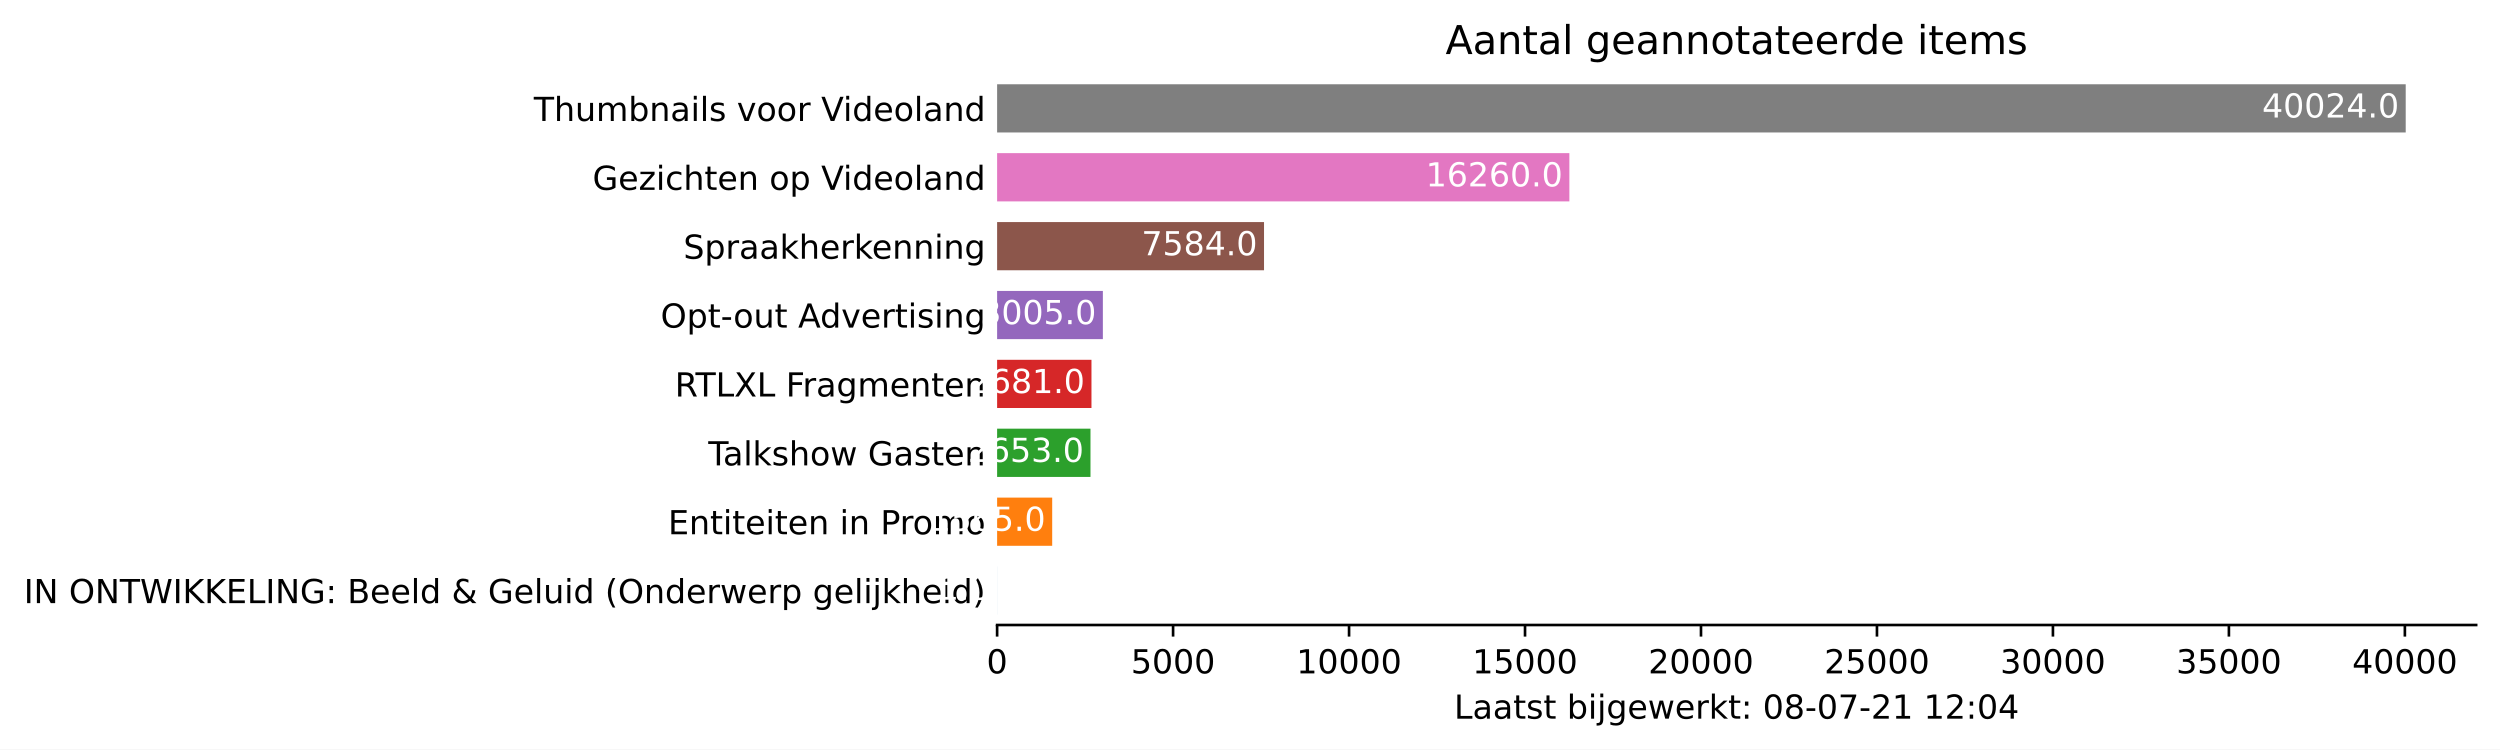
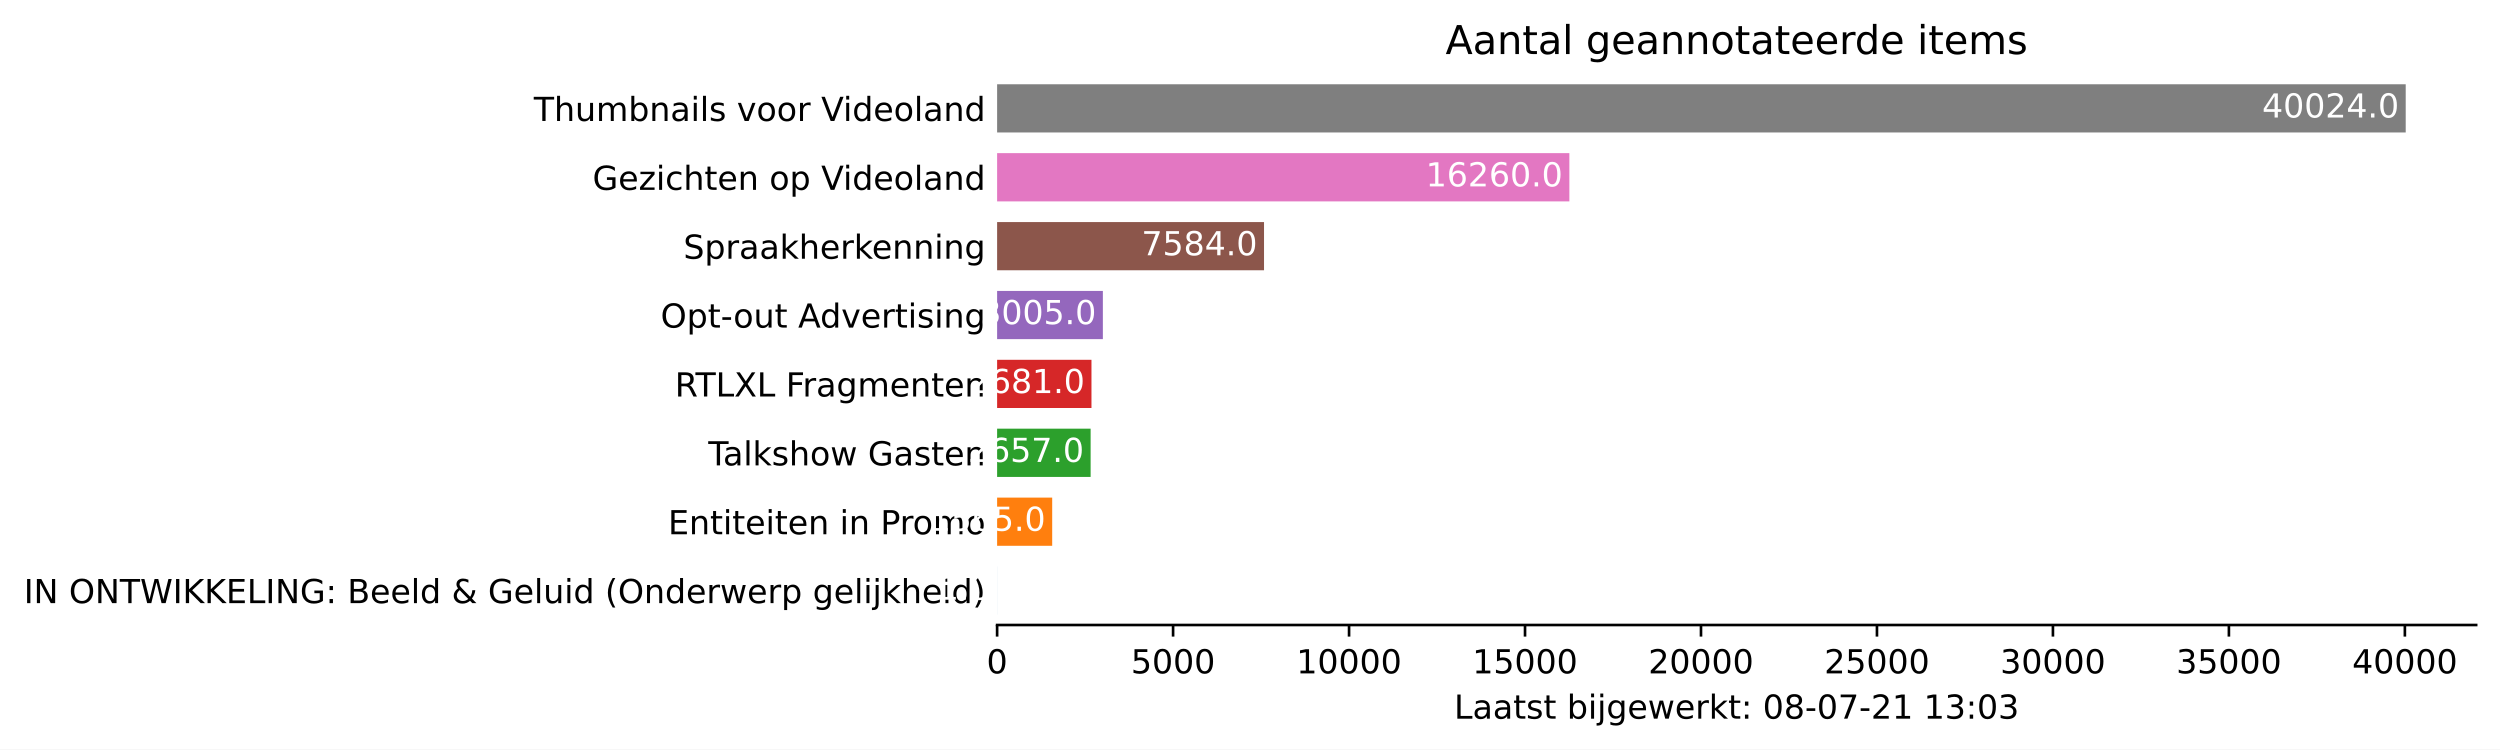
<svg xmlns="http://www.w3.org/2000/svg" xmlns:xlink="http://www.w3.org/1999/xlink" height="226.194pt" version="1.1" viewBox="0 0 754.548 226.194" width="754.548pt">
  <defs>
    <style type="text/css">*{stroke-linecap:butt;stroke-linejoin:round;}</style>
  </defs>
  <g id="figure_1">
    <g id="patch_1">
      <path d="M 0 226.194  L 754.548 226.194  L 754.548 0  L 0 0  z " style="fill:#ffffff;" />
    </g>
    <g id="axes_1">
      <g id="patch_2">
        <path d="M 300.948 188.638  L 747.348 188.638  L 747.348 22.318  L 300.948 22.318  z " style="fill:#ffffff;" />
      </g>
      <g id="patch_3">
-         <path clip-path="url(#pa3f5b6738a)" d="M 300.948 185.52  L 300.959 185.52  L 300.959 170.967  L 300.948 170.967  z " style="fill:#1f77b4;" />
+         <path clip-path="url(#paddccfd284)" d="M 300.948 185.52  L 300.959 185.52  L 300.959 170.967  L 300.948 170.967  z " style="fill:#1f77b4;" />
      </g>
      <g id="patch_4">
-         <path clip-path="url(#pa3f5b6738a)" d="M 300.948 164.73  L 317.572 164.73  L 317.572 150.177  L 300.948 150.177  z " style="fill:#ff7f0e;" />
+         <path clip-path="url(#paddccfd284)" d="M 300.948 164.73  L 317.572 164.73  L 317.572 150.177  L 300.948 150.177  z " style="fill:#ff7f0e;" />
      </g>
      <g id="patch_5">
-         <path clip-path="url(#pa3f5b6738a)" d="M 300.948 143.94  L 329.129 143.94  L 329.129 129.387  L 300.948 129.387  z " style="fill:#2ca02c;" />
+         <path clip-path="url(#paddccfd284)" d="M 300.948 143.94  L 329.172 143.94  L 329.172 129.387  L 300.948 129.387  z " style="fill:#2ca02c;" />
      </g>
      <g id="patch_6">
-         <path clip-path="url(#pa3f5b6738a)" d="M 300.948 123.15  L 329.427 123.15  L 329.427 108.597  L 300.948 108.597  z " style="fill:#d62728;" />
+         <path clip-path="url(#paddccfd284)" d="M 300.948 123.15  L 329.427 123.15  L 329.427 108.597  L 300.948 108.597  z " style="fill:#d62728;" />
      </g>
      <g id="patch_7">
-         <path clip-path="url(#pa3f5b6738a)" d="M 300.948 102.36  L 332.868 102.36  L 332.868 87.807  L 300.948 87.807  z " style="fill:#9467bd;" />
+         <path clip-path="url(#paddccfd284)" d="M 300.948 102.36  L 332.868 102.36  L 332.868 87.807  L 300.948 87.807  z " style="fill:#9467bd;" />
      </g>
      <g id="patch_8">
-         <path clip-path="url(#pa3f5b6738a)" d="M 300.948 81.57  L 381.507 81.57  L 381.507 67.017  L 300.948 67.017  z " style="fill:#8c564b;" />
+         <path clip-path="url(#paddccfd284)" d="M 300.948 81.57  L 381.507 81.57  L 381.507 67.017  L 300.948 67.017  z " style="fill:#8c564b;" />
      </g>
      <g id="patch_9">
-         <path clip-path="url(#pa3f5b6738a)" d="M 300.948 60.78  L 473.665 60.78  L 473.665 46.227  L 300.948 46.227  z " style="fill:#e377c2;" />
+         <path clip-path="url(#paddccfd284)" d="M 300.948 60.78  L 473.665 60.78  L 473.665 46.227  L 300.948 46.227  z " style="fill:#e377c2;" />
      </g>
      <g id="patch_10">
-         <path clip-path="url(#pa3f5b6738a)" d="M 300.948 39.99  L 726.091 39.99  L 726.091 25.437  L 300.948 25.437  z " style="fill:#7f7f7f;" />
+         <path clip-path="url(#paddccfd284)" d="M 300.948 39.99  L 726.091 39.99  L 726.091 25.437  L 300.948 25.437  z " style="fill:#7f7f7f;" />
      </g>
      <g id="matplotlib.axis_1">
        <g id="xtick_1">
          <g id="line2d_1">
            <defs>
-               <path d="M 0 0  L 0 3.5  " id="m81a1aafb3e" style="stroke:#000000;stroke-width:0.8;" />
+               <path d="M 0 0  L 0 3.5  " id="mdef1197572" style="stroke:#000000;stroke-width:0.8;" />
            </defs>
            <g>
-               <use style="stroke:#000000;stroke-width:0.8;" x="300.948" xlink:href="#m81a1aafb3e" y="188.638" />
+               <use style="stroke:#000000;stroke-width:0.8;" x="300.948" xlink:href="#mdef1197572" y="188.638" />
            </g>
          </g>
          <g id="text_1">
            <g transform="translate(297.7672 203.2366)scale(0.1 -0.1)">
              <defs>
                <path d="M 2034 4250  Q 1547 4250 1301 3770  Q 1056 3291 1056 2328  Q 1056 1369 1301 889  Q 1547 409 2034 409  Q 2525 409 2770 889  Q 3016 1369 3016 2328  Q 3016 3291 2770 3770  Q 2525 4250 2034 4250  z M 2034 4750  Q 2819 4750 3233 4129  Q 3647 3509 3647 2328  Q 3647 1150 3233 529  Q 2819 -91 2034 -91  Q 1250 -91 836 529  Q 422 1150 422 2328  Q 422 3509 836 4129  Q 1250 4750 2034 4750  z " id="DejaVuSans-30" transform="scale(0.015625)" />
              </defs>
              <use xlink:href="#DejaVuSans-30" />
            </g>
          </g>
        </g>
        <g id="xtick_2">
          <g id="line2d_2">
            <g>
-               <use style="stroke:#000000;stroke-width:0.8;" x="354.059" xlink:href="#m81a1aafb3e" y="188.638" />
+               <use style="stroke:#000000;stroke-width:0.8;" x="354.059" xlink:href="#mdef1197572" y="188.638" />
            </g>
          </g>
          <g id="text_2">
            <g transform="translate(341.3344 203.2366)scale(0.1 -0.1)">
              <defs>
                <path d="M 691 4666  L 3169 4666  L 3169 4134  L 1269 4134  L 1269 2991  Q 1406 3038 1543 3061  Q 1681 3084 1819 3084  Q 2600 3084 3056 2656  Q 3513 2228 3513 1497  Q 3513 744 3044 326  Q 2575 -91 1722 -91  Q 1428 -91 1123 -41  Q 819 9 494 109  L 494 744  Q 775 591 1075 516  Q 1375 441 1709 441  Q 2250 441 2565 725  Q 2881 1009 2881 1497  Q 2881 1984 2565 2268  Q 2250 2553 1709 2553  Q 1456 2553 1204 2497  Q 953 2441 691 2322  L 691 4666  z " id="DejaVuSans-35" transform="scale(0.015625)" />
              </defs>
              <use xlink:href="#DejaVuSans-35" />
              <use x="63.623" xlink:href="#DejaVuSans-30" />
              <use x="127.246" xlink:href="#DejaVuSans-30" />
              <use x="190.869" xlink:href="#DejaVuSans-30" />
            </g>
          </g>
        </g>
        <g id="xtick_3">
          <g id="line2d_3">
            <g>
-               <use style="stroke:#000000;stroke-width:0.8;" x="407.17" xlink:href="#m81a1aafb3e" y="188.638" />
+               <use style="stroke:#000000;stroke-width:0.8;" x="407.17" xlink:href="#mdef1197572" y="188.638" />
            </g>
          </g>
          <g id="text_3">
            <g transform="translate(391.2642 203.2366)scale(0.1 -0.1)">
              <defs>
                <path d="M 794 531  L 1825 531  L 1825 4091  L 703 3866  L 703 4441  L 1819 4666  L 2450 4666  L 2450 531  L 3481 531  L 3481 0  L 794 0  L 794 531  z " id="DejaVuSans-31" transform="scale(0.015625)" />
              </defs>
              <use xlink:href="#DejaVuSans-31" />
              <use x="63.623" xlink:href="#DejaVuSans-30" />
              <use x="127.246" xlink:href="#DejaVuSans-30" />
              <use x="190.869" xlink:href="#DejaVuSans-30" />
              <use x="254.492" xlink:href="#DejaVuSans-30" />
            </g>
          </g>
        </g>
        <g id="xtick_4">
          <g id="line2d_4">
            <g>
-               <use style="stroke:#000000;stroke-width:0.8;" x="460.281" xlink:href="#m81a1aafb3e" y="188.638" />
+               <use style="stroke:#000000;stroke-width:0.8;" x="460.281" xlink:href="#mdef1197572" y="188.638" />
            </g>
          </g>
          <g id="text_4">
            <g transform="translate(444.3752 203.2366)scale(0.1 -0.1)">
              <use xlink:href="#DejaVuSans-31" />
              <use x="63.623" xlink:href="#DejaVuSans-35" />
              <use x="127.246" xlink:href="#DejaVuSans-30" />
              <use x="190.869" xlink:href="#DejaVuSans-30" />
              <use x="254.492" xlink:href="#DejaVuSans-30" />
            </g>
          </g>
        </g>
        <g id="xtick_5">
          <g id="line2d_5">
            <g>
-               <use style="stroke:#000000;stroke-width:0.8;" x="513.392" xlink:href="#m81a1aafb3e" y="188.638" />
+               <use style="stroke:#000000;stroke-width:0.8;" x="513.392" xlink:href="#mdef1197572" y="188.638" />
            </g>
          </g>
          <g id="text_5">
            <g transform="translate(497.4862 203.2366)scale(0.1 -0.1)">
              <defs>
                <path d="M 1228 531  L 3431 531  L 3431 0  L 469 0  L 469 531  Q 828 903 1448 1529  Q 2069 2156 2228 2338  Q 2531 2678 2651 2914  Q 2772 3150 2772 3378  Q 2772 3750 2511 3984  Q 2250 4219 1831 4219  Q 1534 4219 1204 4116  Q 875 4013 500 3803  L 500 4441  Q 881 4594 1212 4672  Q 1544 4750 1819 4750  Q 2544 4750 2975 4387  Q 3406 4025 3406 3419  Q 3406 3131 3298 2873  Q 3191 2616 2906 2266  Q 2828 2175 2409 1742  Q 1991 1309 1228 531  z " id="DejaVuSans-32" transform="scale(0.015625)" />
              </defs>
              <use xlink:href="#DejaVuSans-32" />
              <use x="63.623" xlink:href="#DejaVuSans-30" />
              <use x="127.246" xlink:href="#DejaVuSans-30" />
              <use x="190.869" xlink:href="#DejaVuSans-30" />
              <use x="254.492" xlink:href="#DejaVuSans-30" />
            </g>
          </g>
        </g>
        <g id="xtick_6">
          <g id="line2d_6">
            <g>
-               <use style="stroke:#000000;stroke-width:0.8;" x="566.503" xlink:href="#m81a1aafb3e" y="188.638" />
+               <use style="stroke:#000000;stroke-width:0.8;" x="566.503" xlink:href="#mdef1197572" y="188.638" />
            </g>
          </g>
          <g id="text_6">
            <g transform="translate(550.5971 203.2366)scale(0.1 -0.1)">
              <use xlink:href="#DejaVuSans-32" />
              <use x="63.623" xlink:href="#DejaVuSans-35" />
              <use x="127.246" xlink:href="#DejaVuSans-30" />
              <use x="190.869" xlink:href="#DejaVuSans-30" />
              <use x="254.492" xlink:href="#DejaVuSans-30" />
            </g>
          </g>
        </g>
        <g id="xtick_7">
          <g id="line2d_7">
            <g>
-               <use style="stroke:#000000;stroke-width:0.8;" x="619.614" xlink:href="#m81a1aafb3e" y="188.638" />
+               <use style="stroke:#000000;stroke-width:0.8;" x="619.614" xlink:href="#mdef1197572" y="188.638" />
            </g>
          </g>
          <g id="text_7">
            <g transform="translate(603.7081 203.2366)scale(0.1 -0.1)">
              <defs>
                <path d="M 2597 2516  Q 3050 2419 3304 2112  Q 3559 1806 3559 1356  Q 3559 666 3084 287  Q 2609 -91 1734 -91  Q 1441 -91 1130 -33  Q 819 25 488 141  L 488 750  Q 750 597 1062 519  Q 1375 441 1716 441  Q 2309 441 2620 675  Q 2931 909 2931 1356  Q 2931 1769 2642 2001  Q 2353 2234 1838 2234  L 1294 2234  L 1294 2753  L 1863 2753  Q 2328 2753 2575 2939  Q 2822 3125 2822 3475  Q 2822 3834 2567 4026  Q 2313 4219 1838 4219  Q 1578 4219 1281 4162  Q 984 4106 628 3988  L 628 4550  Q 988 4650 1302 4700  Q 1616 4750 1894 4750  Q 2613 4750 3031 4423  Q 3450 4097 3450 3541  Q 3450 3153 3228 2886  Q 3006 2619 2597 2516  z " id="DejaVuSans-33" transform="scale(0.015625)" />
              </defs>
              <use xlink:href="#DejaVuSans-33" />
              <use x="63.623" xlink:href="#DejaVuSans-30" />
              <use x="127.246" xlink:href="#DejaVuSans-30" />
              <use x="190.869" xlink:href="#DejaVuSans-30" />
              <use x="254.492" xlink:href="#DejaVuSans-30" />
            </g>
          </g>
        </g>
        <g id="xtick_8">
          <g id="line2d_8">
            <g>
-               <use style="stroke:#000000;stroke-width:0.8;" x="672.725" xlink:href="#m81a1aafb3e" y="188.638" />
+               <use style="stroke:#000000;stroke-width:0.8;" x="672.725" xlink:href="#mdef1197572" y="188.638" />
            </g>
          </g>
          <g id="text_8">
            <g transform="translate(656.8191 203.2366)scale(0.1 -0.1)">
              <use xlink:href="#DejaVuSans-33" />
              <use x="63.623" xlink:href="#DejaVuSans-35" />
              <use x="127.246" xlink:href="#DejaVuSans-30" />
              <use x="190.869" xlink:href="#DejaVuSans-30" />
              <use x="254.492" xlink:href="#DejaVuSans-30" />
            </g>
          </g>
        </g>
        <g id="xtick_9">
          <g id="line2d_9">
            <g>
-               <use style="stroke:#000000;stroke-width:0.8;" x="725.836" xlink:href="#m81a1aafb3e" y="188.638" />
+               <use style="stroke:#000000;stroke-width:0.8;" x="725.836" xlink:href="#mdef1197572" y="188.638" />
            </g>
          </g>
          <g id="text_9">
            <g transform="translate(709.9301 203.2366)scale(0.1 -0.1)">
              <defs>
                <path d="M 2419 4116  L 825 1625  L 2419 1625  L 2419 4116  z M 2253 4666  L 3047 4666  L 3047 1625  L 3713 1625  L 3713 1100  L 3047 1100  L 3047 0  L 2419 0  L 2419 1100  L 313 1100  L 313 1709  L 2253 4666  z " id="DejaVuSans-34" transform="scale(0.015625)" />
              </defs>
              <use xlink:href="#DejaVuSans-34" />
              <use x="63.623" xlink:href="#DejaVuSans-30" />
              <use x="127.246" xlink:href="#DejaVuSans-30" />
              <use x="190.869" xlink:href="#DejaVuSans-30" />
              <use x="254.492" xlink:href="#DejaVuSans-30" />
            </g>
          </g>
        </g>
        <g id="text_10">
          <g transform="translate(438.8734 216.9147)scale(0.1 -0.1)">
            <defs>
              <path d="M 628 4666  L 1259 4666  L 1259 531  L 3531 531  L 3531 0  L 628 0  L 628 4666  z " id="DejaVuSans-4c" transform="scale(0.015625)" />
              <path d="M 2194 1759  Q 1497 1759 1228 1600  Q 959 1441 959 1056  Q 959 750 1161 570  Q 1363 391 1709 391  Q 2188 391 2477 730  Q 2766 1069 2766 1631  L 2766 1759  L 2194 1759  z M 3341 1997  L 3341 0  L 2766 0  L 2766 531  Q 2569 213 2275 61  Q 1981 -91 1556 -91  Q 1019 -91 701 211  Q 384 513 384 1019  Q 384 1609 779 1909  Q 1175 2209 1959 2209  L 2766 2209  L 2766 2266  Q 2766 2663 2505 2880  Q 2244 3097 1772 3097  Q 1472 3097 1187 3025  Q 903 2953 641 2809  L 641 3341  Q 956 3463 1253 3523  Q 1550 3584 1831 3584  Q 2591 3584 2966 3190  Q 3341 2797 3341 1997  z " id="DejaVuSans-61" transform="scale(0.015625)" />
              <path d="M 1172 4494  L 1172 3500  L 2356 3500  L 2356 3053  L 1172 3053  L 1172 1153  Q 1172 725 1289 603  Q 1406 481 1766 481  L 2356 481  L 2356 0  L 1766 0  Q 1100 0 847 248  Q 594 497 594 1153  L 594 3053  L 172 3053  L 172 3500  L 594 3500  L 594 4494  L 1172 4494  z " id="DejaVuSans-74" transform="scale(0.015625)" />
              <path d="M 2834 3397  L 2834 2853  Q 2591 2978 2328 3040  Q 2066 3103 1784 3103  Q 1356 3103 1142 2972  Q 928 2841 928 2578  Q 928 2378 1081 2264  Q 1234 2150 1697 2047  L 1894 2003  Q 2506 1872 2764 1633  Q 3022 1394 3022 966  Q 3022 478 2636 193  Q 2250 -91 1575 -91  Q 1294 -91 989 -36  Q 684 19 347 128  L 347 722  Q 666 556 975 473  Q 1284 391 1588 391  Q 1994 391 2212 530  Q 2431 669 2431 922  Q 2431 1156 2273 1281  Q 2116 1406 1581 1522  L 1381 1569  Q 847 1681 609 1914  Q 372 2147 372 2553  Q 372 3047 722 3315  Q 1072 3584 1716 3584  Q 2034 3584 2315 3537  Q 2597 3491 2834 3397  z " id="DejaVuSans-73" transform="scale(0.015625)" />
              <path id="DejaVuSans-20" transform="scale(0.015625)" />
              <path d="M 3116 1747  Q 3116 2381 2855 2742  Q 2594 3103 2138 3103  Q 1681 3103 1420 2742  Q 1159 2381 1159 1747  Q 1159 1113 1420 752  Q 1681 391 2138 391  Q 2594 391 2855 752  Q 3116 1113 3116 1747  z M 1159 2969  Q 1341 3281 1617 3432  Q 1894 3584 2278 3584  Q 2916 3584 3314 3078  Q 3713 2572 3713 1747  Q 3713 922 3314 415  Q 2916 -91 2278 -91  Q 1894 -91 1617 61  Q 1341 213 1159 525  L 1159 0  L 581 0  L 581 4863  L 1159 4863  L 1159 2969  z " id="DejaVuSans-62" transform="scale(0.015625)" />
              <path d="M 603 3500  L 1178 3500  L 1178 0  L 603 0  L 603 3500  z M 603 4863  L 1178 4863  L 1178 4134  L 603 4134  L 603 4863  z " id="DejaVuSans-69" transform="scale(0.015625)" />
              <path d="M 603 3500  L 1178 3500  L 1178 -63  Q 1178 -731 923 -1031  Q 669 -1331 103 -1331  L -116 -1331  L -116 -844  L 38 -844  Q 366 -844 484 -692  Q 603 -541 603 -63  L 603 3500  z M 603 4863  L 1178 4863  L 1178 4134  L 603 4134  L 603 4863  z " id="DejaVuSans-6a" transform="scale(0.015625)" />
              <path d="M 2906 1791  Q 2906 2416 2648 2759  Q 2391 3103 1925 3103  Q 1463 3103 1205 2759  Q 947 2416 947 1791  Q 947 1169 1205 825  Q 1463 481 1925 481  Q 2391 481 2648 825  Q 2906 1169 2906 1791  z M 3481 434  Q 3481 -459 3084 -895  Q 2688 -1331 1869 -1331  Q 1566 -1331 1297 -1286  Q 1028 -1241 775 -1147  L 775 -588  Q 1028 -725 1275 -790  Q 1522 -856 1778 -856  Q 2344 -856 2625 -561  Q 2906 -266 2906 331  L 2906 616  Q 2728 306 2450 153  Q 2172 0 1784 0  Q 1141 0 747 490  Q 353 981 353 1791  Q 353 2603 747 3093  Q 1141 3584 1784 3584  Q 2172 3584 2450 3431  Q 2728 3278 2906 2969  L 2906 3500  L 3481 3500  L 3481 434  z " id="DejaVuSans-67" transform="scale(0.015625)" />
              <path d="M 3597 1894  L 3597 1613  L 953 1613  Q 991 1019 1311 708  Q 1631 397 2203 397  Q 2534 397 2845 478  Q 3156 559 3463 722  L 3463 178  Q 3153 47 2828 -22  Q 2503 -91 2169 -91  Q 1331 -91 842 396  Q 353 884 353 1716  Q 353 2575 817 3079  Q 1281 3584 2069 3584  Q 2775 3584 3186 3129  Q 3597 2675 3597 1894  z M 3022 2063  Q 3016 2534 2758 2815  Q 2500 3097 2075 3097  Q 1594 3097 1305 2825  Q 1016 2553 972 2059  L 3022 2063  z " id="DejaVuSans-65" transform="scale(0.015625)" />
              <path d="M 269 3500  L 844 3500  L 1563 769  L 2278 3500  L 2956 3500  L 3675 769  L 4391 3500  L 4966 3500  L 4050 0  L 3372 0  L 2619 2869  L 1863 0  L 1184 0  L 269 3500  z " id="DejaVuSans-77" transform="scale(0.015625)" />
              <path d="M 2631 2963  Q 2534 3019 2420 3045  Q 2306 3072 2169 3072  Q 1681 3072 1420 2755  Q 1159 2438 1159 1844  L 1159 0  L 581 0  L 581 3500  L 1159 3500  L 1159 2956  Q 1341 3275 1631 3429  Q 1922 3584 2338 3584  Q 2397 3584 2469 3576  Q 2541 3569 2628 3553  L 2631 2963  z " id="DejaVuSans-72" transform="scale(0.015625)" />
              <path d="M 581 4863  L 1159 4863  L 1159 1991  L 2875 3500  L 3609 3500  L 1753 1863  L 3688 0  L 2938 0  L 1159 1709  L 1159 0  L 581 0  L 581 4863  z " id="DejaVuSans-6b" transform="scale(0.015625)" />
              <path d="M 750 794  L 1409 794  L 1409 0  L 750 0  L 750 794  z M 750 3309  L 1409 3309  L 1409 2516  L 750 2516  L 750 3309  z " id="DejaVuSans-3a" transform="scale(0.015625)" />
              <path d="M 2034 2216  Q 1584 2216 1326 1975  Q 1069 1734 1069 1313  Q 1069 891 1326 650  Q 1584 409 2034 409  Q 2484 409 2743 651  Q 3003 894 3003 1313  Q 3003 1734 2745 1975  Q 2488 2216 2034 2216  z M 1403 2484  Q 997 2584 770 2862  Q 544 3141 544 3541  Q 544 4100 942 4425  Q 1341 4750 2034 4750  Q 2731 4750 3128 4425  Q 3525 4100 3525 3541  Q 3525 3141 3298 2862  Q 3072 2584 2669 2484  Q 3125 2378 3379 2068  Q 3634 1759 3634 1313  Q 3634 634 3220 271  Q 2806 -91 2034 -91  Q 1263 -91 848 271  Q 434 634 434 1313  Q 434 1759 690 2068  Q 947 2378 1403 2484  z M 1172 3481  Q 1172 3119 1398 2916  Q 1625 2713 2034 2713  Q 2441 2713 2670 2916  Q 2900 3119 2900 3481  Q 2900 3844 2670 4047  Q 2441 4250 2034 4250  Q 1625 4250 1398 4047  Q 1172 3844 1172 3481  z " id="DejaVuSans-38" transform="scale(0.015625)" />
              <path d="M 313 2009  L 1997 2009  L 1997 1497  L 313 1497  L 313 2009  z " id="DejaVuSans-2d" transform="scale(0.015625)" />
              <path d="M 525 4666  L 3525 4666  L 3525 4397  L 1831 0  L 1172 0  L 2766 4134  L 525 4134  L 525 4666  z " id="DejaVuSans-37" transform="scale(0.015625)" />
            </defs>
            <use xlink:href="#DejaVuSans-4c" />
            <use x="55.713" xlink:href="#DejaVuSans-61" />
            <use x="116.992" xlink:href="#DejaVuSans-61" />
            <use x="178.271" xlink:href="#DejaVuSans-74" />
            <use x="217.48" xlink:href="#DejaVuSans-73" />
            <use x="269.58" xlink:href="#DejaVuSans-74" />
            <use x="308.789" xlink:href="#DejaVuSans-20" />
            <use x="340.576" xlink:href="#DejaVuSans-62" />
            <use x="404.053" xlink:href="#DejaVuSans-69" />
            <use x="431.836" xlink:href="#DejaVuSans-6a" />
            <use x="459.619" xlink:href="#DejaVuSans-67" />
            <use x="523.096" xlink:href="#DejaVuSans-65" />
            <use x="584.619" xlink:href="#DejaVuSans-77" />
            <use x="666.406" xlink:href="#DejaVuSans-65" />
            <use x="727.93" xlink:href="#DejaVuSans-72" />
            <use x="769.043" xlink:href="#DejaVuSans-6b" />
            <use x="826.953" xlink:href="#DejaVuSans-74" />
            <use x="866.162" xlink:href="#DejaVuSans-3a" />
            <use x="899.854" xlink:href="#DejaVuSans-20" />
            <use x="931.641" xlink:href="#DejaVuSans-30" />
            <use x="995.264" xlink:href="#DejaVuSans-38" />
            <use x="1058.887" xlink:href="#DejaVuSans-2d" />
            <use x="1094.971" xlink:href="#DejaVuSans-30" />
            <use x="1158.594" xlink:href="#DejaVuSans-37" />
            <use x="1222.217" xlink:href="#DejaVuSans-2d" />
            <use x="1258.301" xlink:href="#DejaVuSans-32" />
            <use x="1321.924" xlink:href="#DejaVuSans-31" />
            <use x="1385.547" xlink:href="#DejaVuSans-20" />
            <use x="1417.334" xlink:href="#DejaVuSans-31" />
-             <use x="1480.957" xlink:href="#DejaVuSans-32" />
+             <use x="1480.957" xlink:href="#DejaVuSans-33" />
            <use x="1544.58" xlink:href="#DejaVuSans-3a" />
            <use x="1578.271" xlink:href="#DejaVuSans-30" />
-             <use x="1641.895" xlink:href="#DejaVuSans-34" />
+             <use x="1641.895" xlink:href="#DejaVuSans-33" />
          </g>
        </g>
      </g>
      <g id="matplotlib.axis_2">
        <g id="ytick_1">
          <g id="line2d_10" />
          <g id="text_11">
            <g transform="translate(7.2 182.0423)scale(0.1 -0.1)">
              <defs>
                <path d="M 628 4666  L 1259 4666  L 1259 0  L 628 0  L 628 4666  z " id="DejaVuSans-49" transform="scale(0.015625)" />
                <path d="M 628 4666  L 1478 4666  L 3547 763  L 3547 4666  L 4159 4666  L 4159 0  L 3309 0  L 1241 3903  L 1241 0  L 628 0  L 628 4666  z " id="DejaVuSans-4e" transform="scale(0.015625)" />
                <path d="M 2522 4238  Q 1834 4238 1429 3725  Q 1025 3213 1025 2328  Q 1025 1447 1429 934  Q 1834 422 2522 422  Q 3209 422 3611 934  Q 4013 1447 4013 2328  Q 4013 3213 3611 3725  Q 3209 4238 2522 4238  z M 2522 4750  Q 3503 4750 4090 4092  Q 4678 3434 4678 2328  Q 4678 1225 4090 567  Q 3503 -91 2522 -91  Q 1538 -91 948 565  Q 359 1222 359 2328  Q 359 3434 948 4092  Q 1538 4750 2522 4750  z " id="DejaVuSans-4f" transform="scale(0.015625)" />
                <path d="M -19 4666  L 3928 4666  L 3928 4134  L 2272 4134  L 2272 0  L 1638 0  L 1638 4134  L -19 4134  L -19 4666  z " id="DejaVuSans-54" transform="scale(0.015625)" />
                <path d="M 213 4666  L 850 4666  L 1831 722  L 2809 4666  L 3519 4666  L 4500 722  L 5478 4666  L 6119 4666  L 4947 0  L 4153 0  L 3169 4050  L 2175 0  L 1381 0  L 213 4666  z " id="DejaVuSans-57" transform="scale(0.015625)" />
                <path d="M 628 4666  L 1259 4666  L 1259 2694  L 3353 4666  L 4166 4666  L 1850 2491  L 4331 0  L 3500 0  L 1259 2247  L 1259 0  L 628 0  L 628 4666  z " id="DejaVuSans-4b" transform="scale(0.015625)" />
                <path d="M 628 4666  L 3578 4666  L 3578 4134  L 1259 4134  L 1259 2753  L 3481 2753  L 3481 2222  L 1259 2222  L 1259 531  L 3634 531  L 3634 0  L 628 0  L 628 4666  z " id="DejaVuSans-45" transform="scale(0.015625)" />
                <path d="M 3809 666  L 3809 1919  L 2778 1919  L 2778 2438  L 4434 2438  L 4434 434  Q 4069 175 3628 42  Q 3188 -91 2688 -91  Q 1594 -91 976 548  Q 359 1188 359 2328  Q 359 3472 976 4111  Q 1594 4750 2688 4750  Q 3144 4750 3555 4637  Q 3966 4525 4313 4306  L 4313 3634  Q 3963 3931 3569 4081  Q 3175 4231 2741 4231  Q 1884 4231 1454 3753  Q 1025 3275 1025 2328  Q 1025 1384 1454 906  Q 1884 428 2741 428  Q 3075 428 3337 486  Q 3600 544 3809 666  z " id="DejaVuSans-47" transform="scale(0.015625)" />
                <path d="M 1259 2228  L 1259 519  L 2272 519  Q 2781 519 3026 730  Q 3272 941 3272 1375  Q 3272 1813 3026 2020  Q 2781 2228 2272 2228  L 1259 2228  z M 1259 4147  L 1259 2741  L 2194 2741  Q 2656 2741 2882 2914  Q 3109 3088 3109 3444  Q 3109 3797 2882 3972  Q 2656 4147 2194 4147  L 1259 4147  z M 628 4666  L 2241 4666  Q 2963 4666 3353 4366  Q 3744 4066 3744 3513  Q 3744 3084 3544 2831  Q 3344 2578 2956 2516  Q 3422 2416 3680 2098  Q 3938 1781 3938 1306  Q 3938 681 3513 340  Q 3088 0 2303 0  L 628 0  L 628 4666  z " id="DejaVuSans-42" transform="scale(0.015625)" />
                <path d="M 603 4863  L 1178 4863  L 1178 0  L 603 0  L 603 4863  z " id="DejaVuSans-6c" transform="scale(0.015625)" />
                <path d="M 2906 2969  L 2906 4863  L 3481 4863  L 3481 0  L 2906 0  L 2906 525  Q 2725 213 2448 61  Q 2172 -91 1784 -91  Q 1150 -91 751 415  Q 353 922 353 1747  Q 353 2572 751 3078  Q 1150 3584 1784 3584  Q 2172 3584 2448 3432  Q 2725 3281 2906 2969  z M 947 1747  Q 947 1113 1208 752  Q 1469 391 1925 391  Q 2381 391 2643 752  Q 2906 1113 2906 1747  Q 2906 2381 2643 2742  Q 2381 3103 1925 3103  Q 1469 3103 1208 2742  Q 947 2381 947 1747  z " id="DejaVuSans-64" transform="scale(0.015625)" />
                <path d="M 1556 2509  Q 1272 2256 1139 2004  Q 1006 1753 1006 1478  Q 1006 1022 1337 719  Q 1669 416 2169 416  Q 2466 416 2725 514  Q 2984 613 3213 813  L 1556 2509  z M 1997 2859  L 3584 1234  Q 3769 1513 3872 1830  Q 3975 2147 3994 2503  L 4575 2503  Q 4538 2091 4375 1687  Q 4213 1284 3922 891  L 4794 0  L 4006 0  L 3559 459  Q 3234 181 2878 45  Q 2522 -91 2113 -91  Q 1359 -91 881 339  Q 403 769 403 1441  Q 403 1841 612 2192  Q 822 2544 1241 2853  Q 1091 3050 1012 3245  Q 934 3441 934 3628  Q 934 4134 1281 4442  Q 1628 4750 2203 4750  Q 2463 4750 2720 4694  Q 2978 4638 3244 4525  L 3244 3956  Q 2972 4103 2725 4179  Q 2478 4256 2266 4256  Q 1938 4256 1733 4082  Q 1528 3909 1528 3634  Q 1528 3475 1620 3314  Q 1713 3153 1997 2859  z " id="DejaVuSans-26" transform="scale(0.015625)" />
                <path d="M 544 1381  L 544 3500  L 1119 3500  L 1119 1403  Q 1119 906 1312 657  Q 1506 409 1894 409  Q 2359 409 2629 706  Q 2900 1003 2900 1516  L 2900 3500  L 3475 3500  L 3475 0  L 2900 0  L 2900 538  Q 2691 219 2414 64  Q 2138 -91 1772 -91  Q 1169 -91 856 284  Q 544 659 544 1381  z M 1991 3584  L 1991 3584  z " id="DejaVuSans-75" transform="scale(0.015625)" />
                <path d="M 1984 4856  Q 1566 4138 1362 3434  Q 1159 2731 1159 2009  Q 1159 1288 1364 580  Q 1569 -128 1984 -844  L 1484 -844  Q 1016 -109 783 600  Q 550 1309 550 2009  Q 550 2706 781 3412  Q 1013 4119 1484 4856  L 1984 4856  z " id="DejaVuSans-28" transform="scale(0.015625)" />
                <path d="M 3513 2113  L 3513 0  L 2938 0  L 2938 2094  Q 2938 2591 2744 2837  Q 2550 3084 2163 3084  Q 1697 3084 1428 2787  Q 1159 2491 1159 1978  L 1159 0  L 581 0  L 581 3500  L 1159 3500  L 1159 2956  Q 1366 3272 1645 3428  Q 1925 3584 2291 3584  Q 2894 3584 3203 3211  Q 3513 2838 3513 2113  z " id="DejaVuSans-6e" transform="scale(0.015625)" />
                <path d="M 1159 525  L 1159 -1331  L 581 -1331  L 581 3500  L 1159 3500  L 1159 2969  Q 1341 3281 1617 3432  Q 1894 3584 2278 3584  Q 2916 3584 3314 3078  Q 3713 2572 3713 1747  Q 3713 922 3314 415  Q 2916 -91 2278 -91  Q 1894 -91 1617 61  Q 1341 213 1159 525  z M 3116 1747  Q 3116 2381 2855 2742  Q 2594 3103 2138 3103  Q 1681 3103 1420 2742  Q 1159 2381 1159 1747  Q 1159 1113 1420 752  Q 1681 391 2138 391  Q 2594 391 2855 752  Q 3116 1113 3116 1747  z " id="DejaVuSans-70" transform="scale(0.015625)" />
                <path d="M 3513 2113  L 3513 0  L 2938 0  L 2938 2094  Q 2938 2591 2744 2837  Q 2550 3084 2163 3084  Q 1697 3084 1428 2787  Q 1159 2491 1159 1978  L 1159 0  L 581 0  L 581 4863  L 1159 4863  L 1159 2956  Q 1366 3272 1645 3428  Q 1925 3584 2291 3584  Q 2894 3584 3203 3211  Q 3513 2838 3513 2113  z " id="DejaVuSans-68" transform="scale(0.015625)" />
                <path d="M 513 4856  L 1013 4856  Q 1481 4119 1714 3412  Q 1947 2706 1947 2009  Q 1947 1309 1714 600  Q 1481 -109 1013 -844  L 513 -844  Q 928 -128 1133 580  Q 1338 1288 1338 2009  Q 1338 2731 1133 3434  Q 928 4138 513 4856  z " id="DejaVuSans-29" transform="scale(0.015625)" />
              </defs>
              <use xlink:href="#DejaVuSans-49" />
              <use x="29.492" xlink:href="#DejaVuSans-4e" />
              <use x="104.297" xlink:href="#DejaVuSans-20" />
              <use x="136.084" xlink:href="#DejaVuSans-4f" />
              <use x="214.795" xlink:href="#DejaVuSans-4e" />
              <use x="289.6" xlink:href="#DejaVuSans-54" />
              <use x="350.684" xlink:href="#DejaVuSans-57" />
              <use x="449.561" xlink:href="#DejaVuSans-49" />
              <use x="479.053" xlink:href="#DejaVuSans-4b" />
              <use x="544.629" xlink:href="#DejaVuSans-4b" />
              <use x="610.205" xlink:href="#DejaVuSans-45" />
              <use x="673.389" xlink:href="#DejaVuSans-4c" />
              <use x="729.102" xlink:href="#DejaVuSans-49" />
              <use x="758.594" xlink:href="#DejaVuSans-4e" />
              <use x="833.398" xlink:href="#DejaVuSans-47" />
              <use x="910.889" xlink:href="#DejaVuSans-3a" />
              <use x="944.58" xlink:href="#DejaVuSans-20" />
              <use x="976.367" xlink:href="#DejaVuSans-42" />
              <use x="1044.971" xlink:href="#DejaVuSans-65" />
              <use x="1106.494" xlink:href="#DejaVuSans-65" />
              <use x="1168.018" xlink:href="#DejaVuSans-6c" />
              <use x="1195.801" xlink:href="#DejaVuSans-64" />
              <use x="1259.277" xlink:href="#DejaVuSans-20" />
              <use x="1291.064" xlink:href="#DejaVuSans-26" />
              <use x="1369.043" xlink:href="#DejaVuSans-20" />
              <use x="1400.83" xlink:href="#DejaVuSans-47" />
              <use x="1478.32" xlink:href="#DejaVuSans-65" />
              <use x="1539.844" xlink:href="#DejaVuSans-6c" />
              <use x="1567.627" xlink:href="#DejaVuSans-75" />
              <use x="1631.006" xlink:href="#DejaVuSans-69" />
              <use x="1658.789" xlink:href="#DejaVuSans-64" />
              <use x="1722.266" xlink:href="#DejaVuSans-20" />
              <use x="1754.053" xlink:href="#DejaVuSans-28" />
              <use x="1793.066" xlink:href="#DejaVuSans-4f" />
              <use x="1871.777" xlink:href="#DejaVuSans-6e" />
              <use x="1935.156" xlink:href="#DejaVuSans-64" />
              <use x="1998.633" xlink:href="#DejaVuSans-65" />
              <use x="2060.156" xlink:href="#DejaVuSans-72" />
              <use x="2101.27" xlink:href="#DejaVuSans-77" />
              <use x="2183.057" xlink:href="#DejaVuSans-65" />
              <use x="2244.58" xlink:href="#DejaVuSans-72" />
              <use x="2285.693" xlink:href="#DejaVuSans-70" />
              <use x="2349.17" xlink:href="#DejaVuSans-20" />
              <use x="2380.957" xlink:href="#DejaVuSans-67" />
              <use x="2444.434" xlink:href="#DejaVuSans-65" />
              <use x="2505.957" xlink:href="#DejaVuSans-6c" />
              <use x="2533.74" xlink:href="#DejaVuSans-69" />
              <use x="2561.523" xlink:href="#DejaVuSans-6a" />
              <use x="2589.307" xlink:href="#DejaVuSans-6b" />
              <use x="2647.217" xlink:href="#DejaVuSans-68" />
              <use x="2710.596" xlink:href="#DejaVuSans-65" />
              <use x="2772.119" xlink:href="#DejaVuSans-69" />
              <use x="2799.902" xlink:href="#DejaVuSans-64" />
              <use x="2863.379" xlink:href="#DejaVuSans-29" />
            </g>
          </g>
        </g>
        <g id="ytick_2">
          <g id="line2d_11" />
          <g id="text_12">
            <g transform="translate(201.6406 161.2523)scale(0.1 -0.1)">
              <defs>
                <path d="M 1259 4147  L 1259 2394  L 2053 2394  Q 2494 2394 2734 2622  Q 2975 2850 2975 3272  Q 2975 3691 2734 3919  Q 2494 4147 2053 4147  L 1259 4147  z M 628 4666  L 2053 4666  Q 2838 4666 3239 4311  Q 3641 3956 3641 3272  Q 3641 2581 3239 2228  Q 2838 1875 2053 1875  L 1259 1875  L 1259 0  L 628 0  L 628 4666  z " id="DejaVuSans-50" transform="scale(0.015625)" />
                <path d="M 1959 3097  Q 1497 3097 1228 2736  Q 959 2375 959 1747  Q 959 1119 1226 758  Q 1494 397 1959 397  Q 2419 397 2687 759  Q 2956 1122 2956 1747  Q 2956 2369 2687 2733  Q 2419 3097 1959 3097  z M 1959 3584  Q 2709 3584 3137 3096  Q 3566 2609 3566 1747  Q 3566 888 3137 398  Q 2709 -91 1959 -91  Q 1206 -91 779 398  Q 353 888 353 1747  Q 353 2609 779 3096  Q 1206 3584 1959 3584  z " id="DejaVuSans-6f" transform="scale(0.015625)" />
                <path d="M 3328 2828  Q 3544 3216 3844 3400  Q 4144 3584 4550 3584  Q 5097 3584 5394 3201  Q 5691 2819 5691 2113  L 5691 0  L 5113 0  L 5113 2094  Q 5113 2597 4934 2840  Q 4756 3084 4391 3084  Q 3944 3084 3684 2787  Q 3425 2491 3425 1978  L 3425 0  L 2847 0  L 2847 2094  Q 2847 2600 2669 2842  Q 2491 3084 2119 3084  Q 1678 3084 1418 2786  Q 1159 2488 1159 1978  L 1159 0  L 581 0  L 581 3500  L 1159 3500  L 1159 2956  Q 1356 3278 1631 3431  Q 1906 3584 2284 3584  Q 2666 3584 2933 3390  Q 3200 3197 3328 2828  z " id="DejaVuSans-6d" transform="scale(0.015625)" />
              </defs>
              <use xlink:href="#DejaVuSans-45" />
              <use x="63.184" xlink:href="#DejaVuSans-6e" />
              <use x="126.562" xlink:href="#DejaVuSans-74" />
              <use x="165.771" xlink:href="#DejaVuSans-69" />
              <use x="193.555" xlink:href="#DejaVuSans-74" />
              <use x="232.764" xlink:href="#DejaVuSans-65" />
              <use x="294.287" xlink:href="#DejaVuSans-69" />
              <use x="322.07" xlink:href="#DejaVuSans-74" />
              <use x="361.279" xlink:href="#DejaVuSans-65" />
              <use x="422.803" xlink:href="#DejaVuSans-6e" />
              <use x="486.182" xlink:href="#DejaVuSans-20" />
              <use x="517.969" xlink:href="#DejaVuSans-69" />
              <use x="545.752" xlink:href="#DejaVuSans-6e" />
              <use x="609.131" xlink:href="#DejaVuSans-20" />
              <use x="640.918" xlink:href="#DejaVuSans-50" />
              <use x="699.471" xlink:href="#DejaVuSans-72" />
              <use x="738.334" xlink:href="#DejaVuSans-6f" />
              <use x="799.516" xlink:href="#DejaVuSans-6d" />
              <use x="896.928" xlink:href="#DejaVuSans-6f" />
            </g>
          </g>
        </g>
        <g id="ytick_3">
          <g id="line2d_12" />
          <g id="text_13">
            <g transform="translate(213.775 140.4623)scale(0.1 -0.1)">
              <use xlink:href="#DejaVuSans-54" />
              <use x="44.584" xlink:href="#DejaVuSans-61" />
              <use x="105.863" xlink:href="#DejaVuSans-6c" />
              <use x="133.646" xlink:href="#DejaVuSans-6b" />
              <use x="191.557" xlink:href="#DejaVuSans-73" />
              <use x="243.656" xlink:href="#DejaVuSans-68" />
              <use x="307.035" xlink:href="#DejaVuSans-6f" />
              <use x="368.217" xlink:href="#DejaVuSans-77" />
              <use x="450.004" xlink:href="#DejaVuSans-20" />
              <use x="481.791" xlink:href="#DejaVuSans-47" />
              <use x="559.281" xlink:href="#DejaVuSans-61" />
              <use x="620.561" xlink:href="#DejaVuSans-73" />
              <use x="672.66" xlink:href="#DejaVuSans-74" />
              <use x="711.869" xlink:href="#DejaVuSans-65" />
              <use x="773.393" xlink:href="#DejaVuSans-6e" />
            </g>
          </g>
        </g>
        <g id="ytick_4">
          <g id="line2d_13" />
          <g id="text_14">
            <g transform="translate(203.6891 119.6723)scale(0.1 -0.1)">
              <defs>
                <path d="M 2841 2188  Q 3044 2119 3236 1894  Q 3428 1669 3622 1275  L 4263 0  L 3584 0  L 2988 1197  Q 2756 1666 2539 1819  Q 2322 1972 1947 1972  L 1259 1972  L 1259 0  L 628 0  L 628 4666  L 2053 4666  Q 2853 4666 3247 4331  Q 3641 3997 3641 3322  Q 3641 2881 3436 2590  Q 3231 2300 2841 2188  z M 1259 4147  L 1259 2491  L 2053 2491  Q 2509 2491 2742 2702  Q 2975 2913 2975 3322  Q 2975 3731 2742 3939  Q 2509 4147 2053 4147  L 1259 4147  z " id="DejaVuSans-52" transform="scale(0.015625)" />
                <path d="M 403 4666  L 1081 4666  L 2241 2931  L 3406 4666  L 4084 4666  L 2584 2425  L 4184 0  L 3506 0  L 2194 1984  L 872 0  L 191 0  L 1856 2491  L 403 4666  z " id="DejaVuSans-58" transform="scale(0.015625)" />
                <path d="M 628 4666  L 3309 4666  L 3309 4134  L 1259 4134  L 1259 2759  L 3109 2759  L 3109 2228  L 1259 2228  L 1259 0  L 628 0  L 628 4666  z " id="DejaVuSans-46" transform="scale(0.015625)" />
              </defs>
              <use xlink:href="#DejaVuSans-52" />
              <use x="62.232" xlink:href="#DejaVuSans-54" />
              <use x="123.316" xlink:href="#DejaVuSans-4c" />
              <use x="179.029" xlink:href="#DejaVuSans-58" />
              <use x="247.535" xlink:href="#DejaVuSans-4c" />
              <use x="303.248" xlink:href="#DejaVuSans-20" />
              <use x="335.035" xlink:href="#DejaVuSans-46" />
              <use x="385.305" xlink:href="#DejaVuSans-72" />
              <use x="426.418" xlink:href="#DejaVuSans-61" />
              <use x="487.697" xlink:href="#DejaVuSans-67" />
              <use x="551.174" xlink:href="#DejaVuSans-6d" />
              <use x="648.586" xlink:href="#DejaVuSans-65" />
              <use x="710.109" xlink:href="#DejaVuSans-6e" />
              <use x="773.488" xlink:href="#DejaVuSans-74" />
              <use x="812.697" xlink:href="#DejaVuSans-65" />
              <use x="874.221" xlink:href="#DejaVuSans-6e" />
            </g>
          </g>
        </g>
        <g id="ytick_5">
          <g id="line2d_14" />
          <g id="text_15">
            <g transform="translate(199.3891 98.88234)scale(0.1 -0.1)">
              <defs>
                <path d="M 2188 4044  L 1331 1722  L 3047 1722  L 2188 4044  z M 1831 4666  L 2547 4666  L 4325 0  L 3669 0  L 3244 1197  L 1141 1197  L 716 0  L 50 0  L 1831 4666  z " id="DejaVuSans-41" transform="scale(0.015625)" />
                <path d="M 191 3500  L 800 3500  L 1894 563  L 2988 3500  L 3597 3500  L 2284 0  L 1503 0  L 191 3500  z " id="DejaVuSans-76" transform="scale(0.015625)" />
              </defs>
              <use xlink:href="#DejaVuSans-4f" />
              <use x="78.711" xlink:href="#DejaVuSans-70" />
              <use x="142.188" xlink:href="#DejaVuSans-74" />
              <use x="181.396" xlink:href="#DejaVuSans-2d" />
              <use x="219.355" xlink:href="#DejaVuSans-6f" />
              <use x="280.537" xlink:href="#DejaVuSans-75" />
              <use x="343.916" xlink:href="#DejaVuSans-74" />
              <use x="383.125" xlink:href="#DejaVuSans-20" />
              <use x="414.912" xlink:href="#DejaVuSans-41" />
              <use x="481.57" xlink:href="#DejaVuSans-64" />
              <use x="545.047" xlink:href="#DejaVuSans-76" />
              <use x="604.227" xlink:href="#DejaVuSans-65" />
              <use x="665.75" xlink:href="#DejaVuSans-72" />
              <use x="706.863" xlink:href="#DejaVuSans-74" />
              <use x="746.072" xlink:href="#DejaVuSans-69" />
              <use x="773.855" xlink:href="#DejaVuSans-73" />
              <use x="825.955" xlink:href="#DejaVuSans-69" />
              <use x="853.738" xlink:href="#DejaVuSans-6e" />
              <use x="917.117" xlink:href="#DejaVuSans-67" />
            </g>
          </g>
        </g>
        <g id="ytick_6">
          <g id="line2d_15" />
          <g id="text_16">
            <g transform="translate(206.2719 78.09234)scale(0.1 -0.1)">
              <defs>
                <path d="M 3425 4513  L 3425 3897  Q 3066 4069 2747 4153  Q 2428 4238 2131 4238  Q 1616 4238 1336 4038  Q 1056 3838 1056 3469  Q 1056 3159 1242 3001  Q 1428 2844 1947 2747  L 2328 2669  Q 3034 2534 3370 2195  Q 3706 1856 3706 1288  Q 3706 609 3251 259  Q 2797 -91 1919 -91  Q 1588 -91 1214 -16  Q 841 59 441 206  L 441 856  Q 825 641 1194 531  Q 1563 422 1919 422  Q 2459 422 2753 634  Q 3047 847 3047 1241  Q 3047 1584 2836 1778  Q 2625 1972 2144 2069  L 1759 2144  Q 1053 2284 737 2584  Q 422 2884 422 3419  Q 422 4038 858 4394  Q 1294 4750 2059 4750  Q 2388 4750 2728 4690  Q 3069 4631 3425 4513  z " id="DejaVuSans-53" transform="scale(0.015625)" />
              </defs>
              <use xlink:href="#DejaVuSans-53" />
              <use x="63.477" xlink:href="#DejaVuSans-70" />
              <use x="126.953" xlink:href="#DejaVuSans-72" />
              <use x="168.066" xlink:href="#DejaVuSans-61" />
              <use x="229.346" xlink:href="#DejaVuSans-61" />
              <use x="290.625" xlink:href="#DejaVuSans-6b" />
              <use x="348.535" xlink:href="#DejaVuSans-68" />
              <use x="411.914" xlink:href="#DejaVuSans-65" />
              <use x="473.438" xlink:href="#DejaVuSans-72" />
              <use x="514.551" xlink:href="#DejaVuSans-6b" />
              <use x="568.836" xlink:href="#DejaVuSans-65" />
              <use x="630.359" xlink:href="#DejaVuSans-6e" />
              <use x="693.738" xlink:href="#DejaVuSans-6e" />
              <use x="757.117" xlink:href="#DejaVuSans-69" />
              <use x="784.9" xlink:href="#DejaVuSans-6e" />
              <use x="848.279" xlink:href="#DejaVuSans-67" />
            </g>
          </g>
        </g>
        <g id="ytick_7">
          <g id="line2d_16" />
          <g id="text_17">
            <g transform="translate(178.8438 57.30234)scale(0.1 -0.1)">
              <defs>
                <path d="M 353 3500  L 3084 3500  L 3084 2975  L 922 459  L 3084 459  L 3084 0  L 275 0  L 275 525  L 2438 3041  L 353 3041  L 353 3500  z " id="DejaVuSans-7a" transform="scale(0.015625)" />
                <path d="M 3122 3366  L 3122 2828  Q 2878 2963 2633 3030  Q 2388 3097 2138 3097  Q 1578 3097 1268 2742  Q 959 2388 959 1747  Q 959 1106 1268 751  Q 1578 397 2138 397  Q 2388 397 2633 464  Q 2878 531 3122 666  L 3122 134  Q 2881 22 2623 -34  Q 2366 -91 2075 -91  Q 1284 -91 818 406  Q 353 903 353 1747  Q 353 2603 823 3093  Q 1294 3584 2113 3584  Q 2378 3584 2631 3529  Q 2884 3475 3122 3366  z " id="DejaVuSans-63" transform="scale(0.015625)" />
                <path d="M 1831 0  L 50 4666  L 709 4666  L 2188 738  L 3669 4666  L 4325 4666  L 2547 0  L 1831 0  z " id="DejaVuSans-56" transform="scale(0.015625)" />
              </defs>
              <use xlink:href="#DejaVuSans-47" />
              <use x="77.49" xlink:href="#DejaVuSans-65" />
              <use x="139.014" xlink:href="#DejaVuSans-7a" />
              <use x="191.504" xlink:href="#DejaVuSans-69" />
              <use x="219.287" xlink:href="#DejaVuSans-63" />
              <use x="274.268" xlink:href="#DejaVuSans-68" />
              <use x="337.646" xlink:href="#DejaVuSans-74" />
              <use x="376.855" xlink:href="#DejaVuSans-65" />
              <use x="438.379" xlink:href="#DejaVuSans-6e" />
              <use x="501.758" xlink:href="#DejaVuSans-20" />
              <use x="533.545" xlink:href="#DejaVuSans-6f" />
              <use x="594.727" xlink:href="#DejaVuSans-70" />
              <use x="658.203" xlink:href="#DejaVuSans-20" />
              <use x="689.99" xlink:href="#DejaVuSans-56" />
              <use x="756.148" xlink:href="#DejaVuSans-69" />
              <use x="783.932" xlink:href="#DejaVuSans-64" />
              <use x="847.408" xlink:href="#DejaVuSans-65" />
              <use x="908.932" xlink:href="#DejaVuSans-6f" />
              <use x="970.113" xlink:href="#DejaVuSans-6c" />
              <use x="997.896" xlink:href="#DejaVuSans-61" />
              <use x="1059.176" xlink:href="#DejaVuSans-6e" />
              <use x="1122.555" xlink:href="#DejaVuSans-64" />
            </g>
          </g>
        </g>
        <g id="ytick_8">
          <g id="line2d_17" />
          <g id="text_18">
            <g transform="translate(161.1156 36.51234)scale(0.1 -0.1)">
              <use xlink:href="#DejaVuSans-54" />
              <use x="61.084" xlink:href="#DejaVuSans-68" />
              <use x="124.463" xlink:href="#DejaVuSans-75" />
              <use x="187.842" xlink:href="#DejaVuSans-6d" />
              <use x="285.254" xlink:href="#DejaVuSans-62" />
              <use x="348.73" xlink:href="#DejaVuSans-6e" />
              <use x="412.109" xlink:href="#DejaVuSans-61" />
              <use x="473.389" xlink:href="#DejaVuSans-69" />
              <use x="501.172" xlink:href="#DejaVuSans-6c" />
              <use x="528.955" xlink:href="#DejaVuSans-73" />
              <use x="581.055" xlink:href="#DejaVuSans-20" />
              <use x="612.842" xlink:href="#DejaVuSans-76" />
              <use x="672.021" xlink:href="#DejaVuSans-6f" />
              <use x="733.203" xlink:href="#DejaVuSans-6f" />
              <use x="794.385" xlink:href="#DejaVuSans-72" />
              <use x="835.498" xlink:href="#DejaVuSans-20" />
              <use x="867.285" xlink:href="#DejaVuSans-56" />
              <use x="933.443" xlink:href="#DejaVuSans-69" />
              <use x="961.227" xlink:href="#DejaVuSans-64" />
              <use x="1024.703" xlink:href="#DejaVuSans-65" />
              <use x="1086.227" xlink:href="#DejaVuSans-6f" />
              <use x="1147.408" xlink:href="#DejaVuSans-6c" />
              <use x="1175.191" xlink:href="#DejaVuSans-61" />
              <use x="1236.471" xlink:href="#DejaVuSans-6e" />
              <use x="1299.85" xlink:href="#DejaVuSans-64" />
            </g>
          </g>
        </g>
      </g>
      <g id="patch_11">
        <path d="M 300.948 188.638  L 747.348 188.638  " style="fill:none;stroke:#000000;stroke-linecap:square;stroke-linejoin:miter;stroke-width:0.8;" />
      </g>
      <g id="text_19">
        <g style="fill:#ffffff;" transform="translate(283.0559 181.0025)scale(0.1 -0.1)">
          <defs>
            <path d="M 684 794  L 1344 794  L 1344 0  L 684 0  L 684 794  z " id="DejaVuSans-2e" transform="scale(0.015625)" />
          </defs>
          <use xlink:href="#DejaVuSans-31" />
          <use x="63.623" xlink:href="#DejaVuSans-2e" />
          <use x="95.41" xlink:href="#DejaVuSans-30" />
        </g>
      </g>
      <g id="text_20">
        <g style="fill:#ffffff;" transform="translate(280.5816 160.2125)scale(0.1 -0.1)">
          <defs>
            <path d="M 2113 2584  Q 1688 2584 1439 2293  Q 1191 2003 1191 1497  Q 1191 994 1439 701  Q 1688 409 2113 409  Q 2538 409 2786 701  Q 3034 994 3034 1497  Q 3034 2003 2786 2293  Q 2538 2584 2113 2584  z M 3366 4563  L 3366 3988  Q 3128 4100 2886 4159  Q 2644 4219 2406 4219  Q 1781 4219 1451 3797  Q 1122 3375 1075 2522  Q 1259 2794 1537 2939  Q 1816 3084 2150 3084  Q 2853 3084 3261 2657  Q 3669 2231 3669 1497  Q 3669 778 3244 343  Q 2819 -91 2113 -91  Q 1303 -91 875 529  Q 447 1150 447 2328  Q 447 3434 972 4092  Q 1497 4750 2381 4750  Q 2619 4750 2861 4703  Q 3103 4656 3366 4563  z " id="DejaVuSans-36" transform="scale(0.015625)" />
          </defs>
          <use xlink:href="#DejaVuSans-31" />
          <use x="63.623" xlink:href="#DejaVuSans-35" />
          <use x="127.246" xlink:href="#DejaVuSans-36" />
          <use x="190.869" xlink:href="#DejaVuSans-35" />
          <use x="254.492" xlink:href="#DejaVuSans-2e" />
          <use x="286.279" xlink:href="#DejaVuSans-30" />
        </g>
      </g>
      <g id="text_21">
-         <g style="fill:#ffffff;" transform="translate(292.1385 139.4225)scale(0.1 -0.1)">
+         <g style="fill:#ffffff;" transform="translate(292.181 139.4225)scale(0.1 -0.1)">
          <use xlink:href="#DejaVuSans-32" />
          <use x="63.623" xlink:href="#DejaVuSans-36" />
          <use x="127.246" xlink:href="#DejaVuSans-35" />
-           <use x="190.869" xlink:href="#DejaVuSans-33" />
+           <use x="190.869" xlink:href="#DejaVuSans-37" />
          <use x="254.492" xlink:href="#DejaVuSans-2e" />
          <use x="286.279" xlink:href="#DejaVuSans-30" />
        </g>
      </g>
      <g id="text_22">
        <g style="fill:#ffffff;" transform="translate(292.4359 118.6325)scale(0.1 -0.1)">
          <use xlink:href="#DejaVuSans-32" />
          <use x="63.623" xlink:href="#DejaVuSans-36" />
          <use x="127.246" xlink:href="#DejaVuSans-38" />
          <use x="190.869" xlink:href="#DejaVuSans-31" />
          <use x="254.492" xlink:href="#DejaVuSans-2e" />
          <use x="286.279" xlink:href="#DejaVuSans-30" />
        </g>
      </g>
      <g id="text_23">
        <g style="fill:#ffffff;" transform="translate(295.8775 97.8425)scale(0.1 -0.1)">
          <use xlink:href="#DejaVuSans-33" />
          <use x="63.623" xlink:href="#DejaVuSans-30" />
          <use x="127.246" xlink:href="#DejaVuSans-30" />
          <use x="190.869" xlink:href="#DejaVuSans-35" />
          <use x="254.492" xlink:href="#DejaVuSans-2e" />
          <use x="286.279" xlink:href="#DejaVuSans-30" />
        </g>
      </g>
      <g id="text_24">
        <g style="fill:#ffffff;" transform="translate(344.5166 77.0525)scale(0.1 -0.1)">
          <use xlink:href="#DejaVuSans-37" />
          <use x="63.623" xlink:href="#DejaVuSans-35" />
          <use x="127.246" xlink:href="#DejaVuSans-38" />
          <use x="190.869" xlink:href="#DejaVuSans-34" />
          <use x="254.492" xlink:href="#DejaVuSans-2e" />
          <use x="286.279" xlink:href="#DejaVuSans-30" />
        </g>
      </g>
      <g id="text_25">
        <g style="fill:#ffffff;" transform="translate(430.3123 56.2625)scale(0.1 -0.1)">
          <use xlink:href="#DejaVuSans-31" />
          <use x="63.623" xlink:href="#DejaVuSans-36" />
          <use x="127.246" xlink:href="#DejaVuSans-32" />
          <use x="190.869" xlink:href="#DejaVuSans-36" />
          <use x="254.492" xlink:href="#DejaVuSans-30" />
          <use x="318.115" xlink:href="#DejaVuSans-2e" />
          <use x="349.902" xlink:href="#DejaVuSans-30" />
        </g>
      </g>
      <g id="text_26">
        <g style="fill:#ffffff;" transform="translate(682.7382 35.4725)scale(0.1 -0.1)">
          <use xlink:href="#DejaVuSans-34" />
          <use x="63.623" xlink:href="#DejaVuSans-30" />
          <use x="127.246" xlink:href="#DejaVuSans-30" />
          <use x="190.869" xlink:href="#DejaVuSans-32" />
          <use x="254.492" xlink:href="#DejaVuSans-34" />
          <use x="318.115" xlink:href="#DejaVuSans-2e" />
          <use x="349.902" xlink:href="#DejaVuSans-30" />
        </g>
      </g>
      <g id="text_27">
        <g transform="translate(436.2925 16.31812)scale(0.12 -0.12)">
          <use xlink:href="#DejaVuSans-41" />
          <use x="68.408" xlink:href="#DejaVuSans-61" />
          <use x="129.688" xlink:href="#DejaVuSans-6e" />
          <use x="193.066" xlink:href="#DejaVuSans-74" />
          <use x="232.275" xlink:href="#DejaVuSans-61" />
          <use x="293.555" xlink:href="#DejaVuSans-6c" />
          <use x="321.338" xlink:href="#DejaVuSans-20" />
          <use x="353.125" xlink:href="#DejaVuSans-67" />
          <use x="416.602" xlink:href="#DejaVuSans-65" />
          <use x="478.125" xlink:href="#DejaVuSans-61" />
          <use x="539.404" xlink:href="#DejaVuSans-6e" />
          <use x="602.783" xlink:href="#DejaVuSans-6e" />
          <use x="666.162" xlink:href="#DejaVuSans-6f" />
          <use x="727.344" xlink:href="#DejaVuSans-74" />
          <use x="766.553" xlink:href="#DejaVuSans-61" />
          <use x="827.832" xlink:href="#DejaVuSans-74" />
          <use x="867.041" xlink:href="#DejaVuSans-65" />
          <use x="928.564" xlink:href="#DejaVuSans-65" />
          <use x="990.088" xlink:href="#DejaVuSans-72" />
          <use x="1029.451" xlink:href="#DejaVuSans-64" />
          <use x="1092.928" xlink:href="#DejaVuSans-65" />
          <use x="1154.451" xlink:href="#DejaVuSans-20" />
          <use x="1186.238" xlink:href="#DejaVuSans-69" />
          <use x="1214.021" xlink:href="#DejaVuSans-74" />
          <use x="1253.23" xlink:href="#DejaVuSans-65" />
          <use x="1314.754" xlink:href="#DejaVuSans-6d" />
          <use x="1412.166" xlink:href="#DejaVuSans-73" />
        </g>
      </g>
    </g>
  </g>
  <defs>
-     <clipPath id="pa3f5b6738a">
+     <clipPath id="paddccfd284">
      <rect height="166.32" width="446.4" x="300.948" y="22.318" />
    </clipPath>
  </defs>
</svg>
